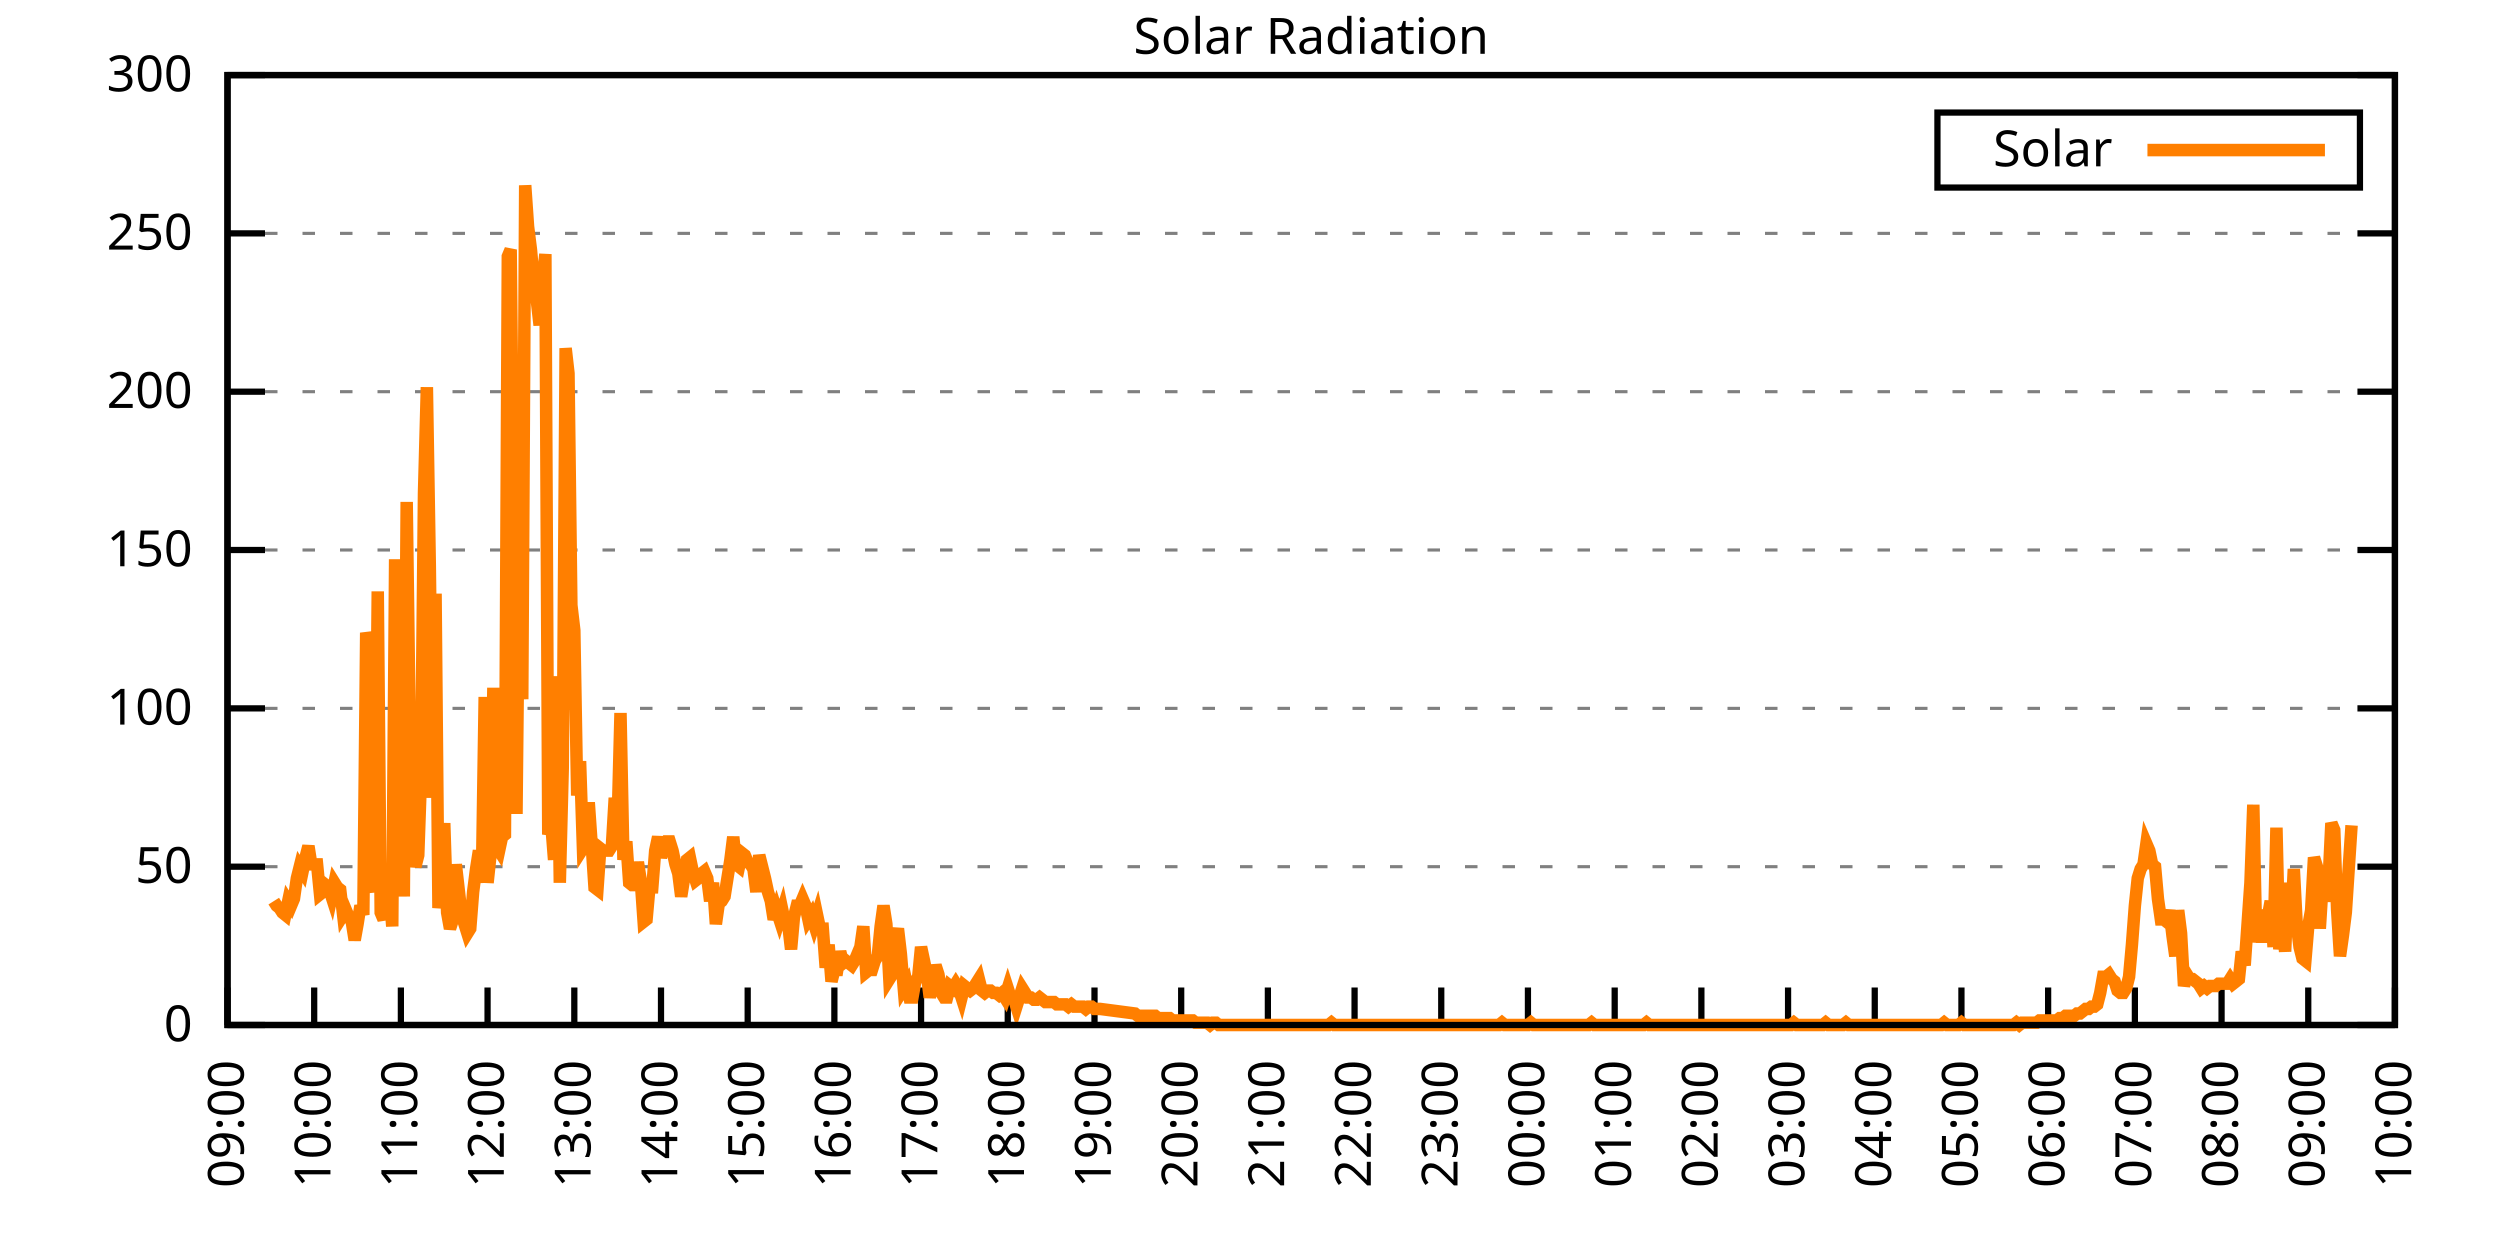
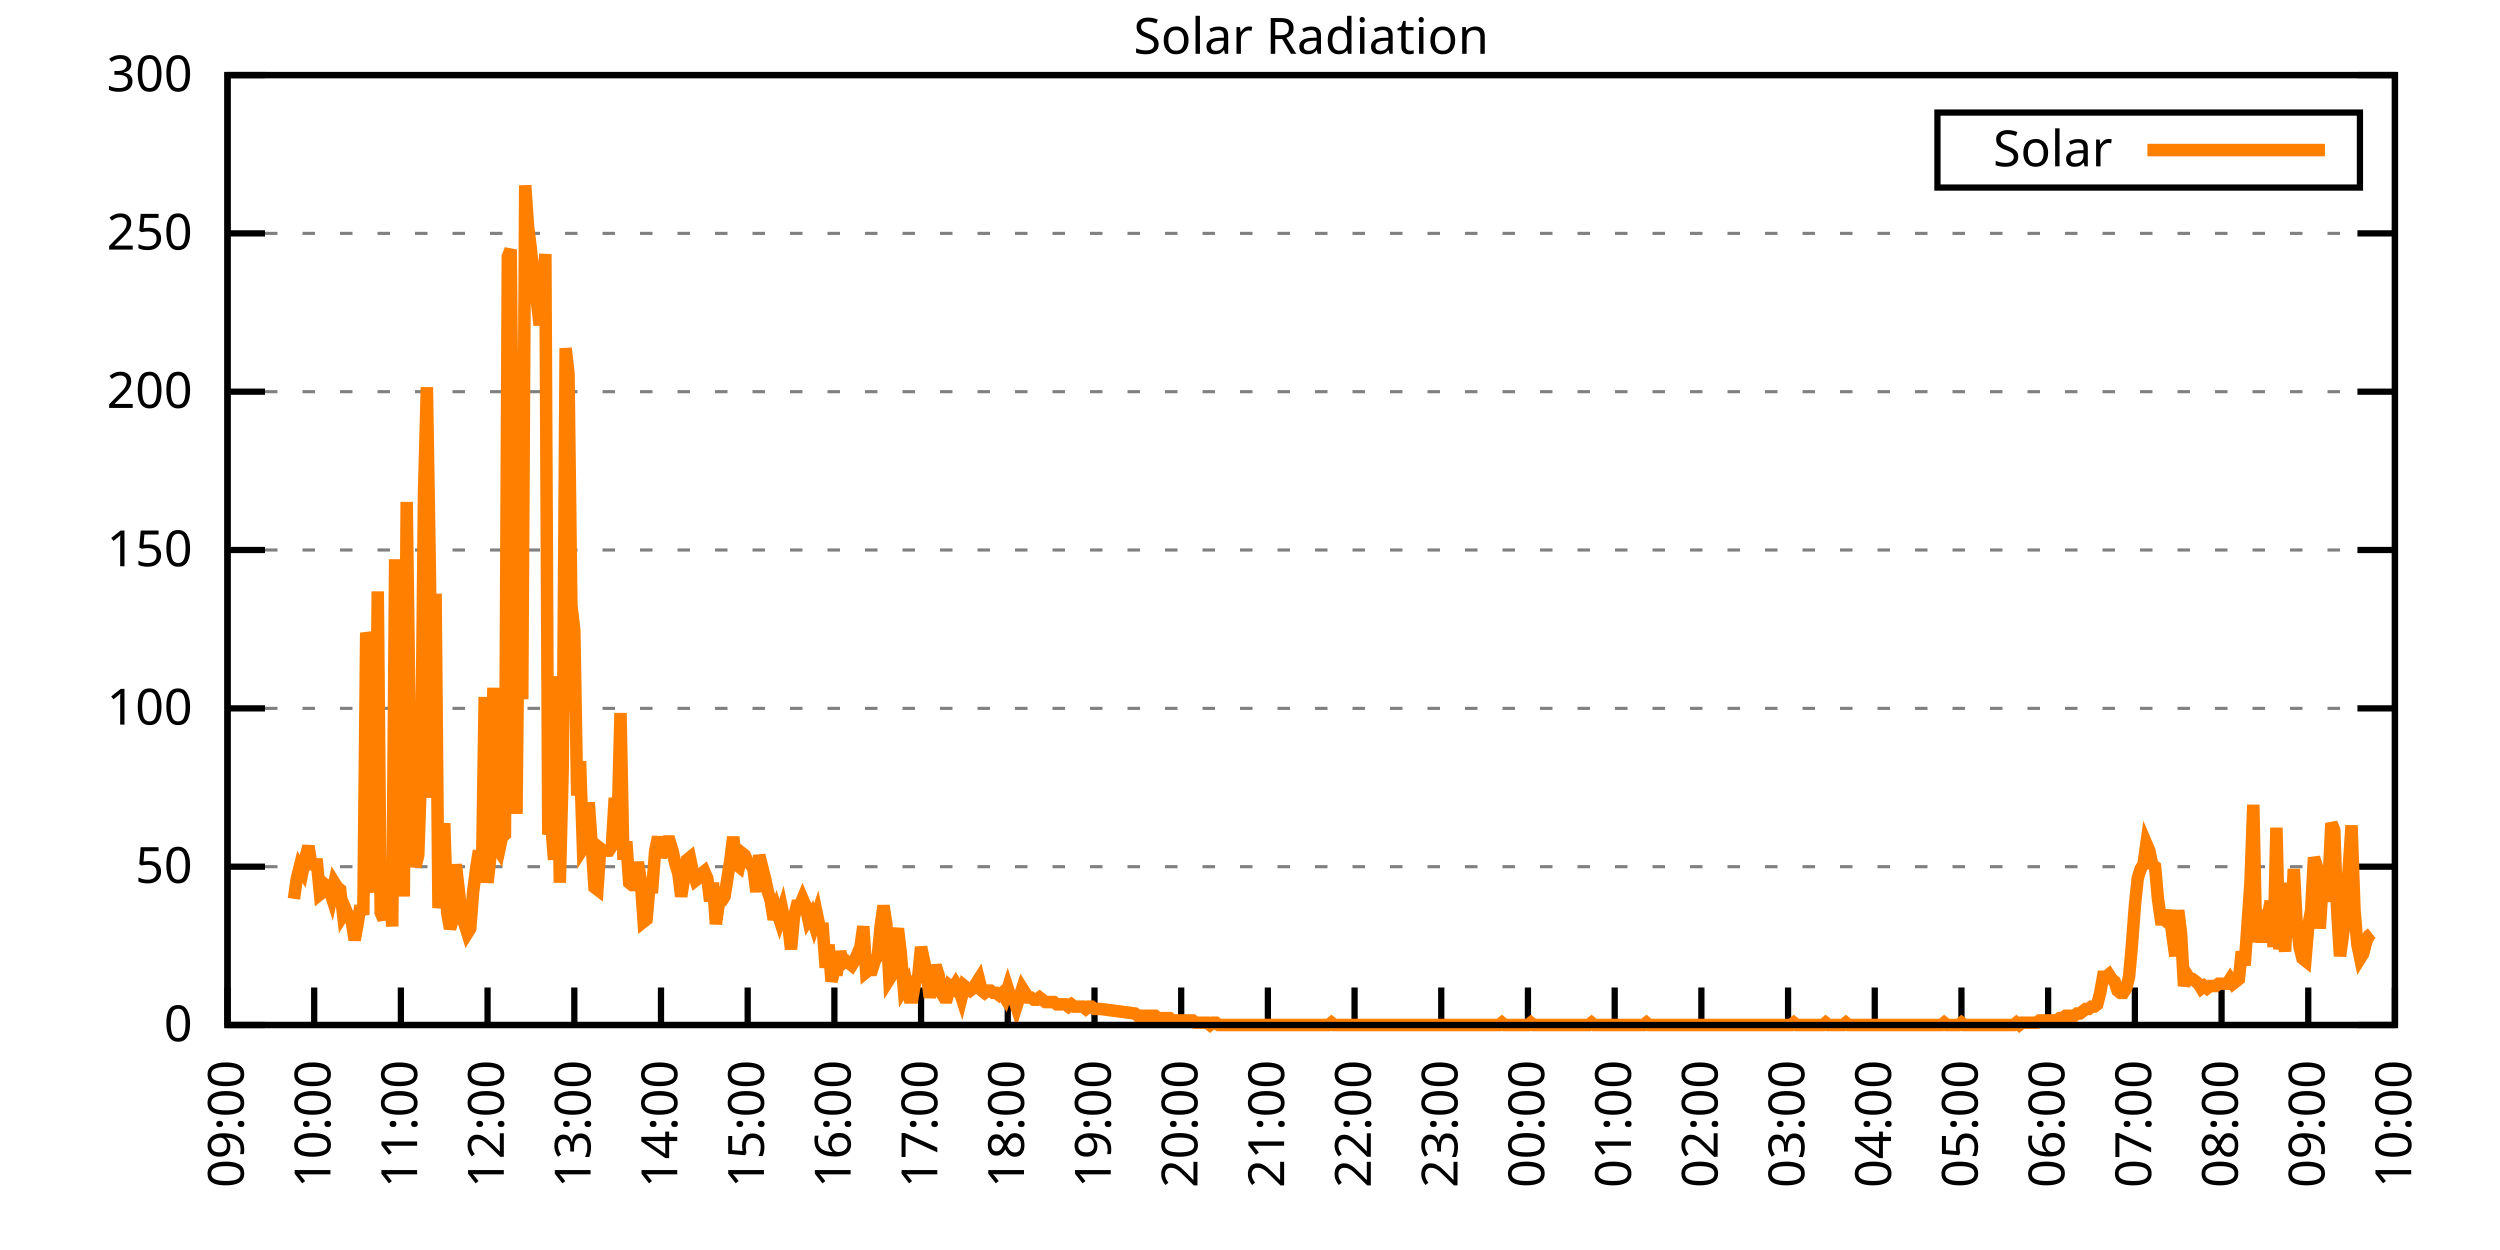
<svg xmlns="http://www.w3.org/2000/svg" xmlns:xlink="http://www.w3.org/1999/xlink" width="400" height="200" viewBox="0 0 400 200">
  <g id="gnuplot_canvas">
    <rect x="0" y="0" width="400" height="200" fill="none" />
    <defs>
      <circle id="gpDot" r="0.5" stroke-width="0.5" stroke="currentColor" />
      <path id="gpPt0" stroke-width="0.333" stroke="currentColor" d="M-1,0 h2 M0,-1 v2" />
      <path id="gpPt1" stroke-width="0.333" stroke="currentColor" d="M-1,-1 L1,1 M1,-1 L-1,1" />
      <path id="gpPt2" stroke-width="0.333" stroke="currentColor" d="M-1,0 L1,0 M0,-1 L0,1 M-1,-1 L1,1 M-1,1 L1,-1" />
      <rect id="gpPt3" stroke-width="0.333" stroke="currentColor" x="-1" y="-1" width="2" height="2" />
      <rect id="gpPt4" stroke-width="0.333" stroke="currentColor" fill="currentColor" x="-1" y="-1" width="2" height="2" />
      <circle id="gpPt5" stroke-width="0.333" stroke="currentColor" cx="0" cy="0" r="1" />
      <use xlink:href="#gpPt5" id="gpPt6" fill="currentColor" stroke="none" />
      <path id="gpPt7" stroke-width="0.333" stroke="currentColor" d="M0,-1.33 L-1.33,0.67 L1.33,0.67 z" />
      <use xlink:href="#gpPt7" id="gpPt8" fill="currentColor" stroke="none" />
      <use xlink:href="#gpPt7" id="gpPt9" stroke="currentColor" transform="rotate(180)" />
      <use xlink:href="#gpPt9" id="gpPt10" fill="currentColor" stroke="none" />
      <use xlink:href="#gpPt3" id="gpPt11" stroke="currentColor" transform="rotate(45)" />
      <use xlink:href="#gpPt11" id="gpPt12" fill="currentColor" stroke="none" />
      <path id="gpPt13" stroke-width="0.333" stroke="currentColor" d="M0,1.330 L1.265,0.411 L0.782,-1.067 L-0.782,-1.076 L-1.265,0.411 z" />
      <use xlink:href="#gpPt13" id="gpPt14" fill="currentColor" stroke="none" />
      <filter id="textbox" filterUnits="objectBoundingBox" x="0" y="0" height="1" width="1">
        <feFlood flood-color="white" flood-opacity="1" result="bgnd" />
        <feComposite in="SourceGraphic" in2="bgnd" operator="atop" />
      </filter>
      <filter id="greybox" filterUnits="objectBoundingBox" x="0" y="0" height="1" width="1">
        <feFlood flood-color="lightgrey" flood-opacity="1" result="grey" />
        <feComposite in="SourceGraphic" in2="grey" operator="atop" />
      </filter>
    </defs>
    <g fill="none" color="white" stroke="currentColor" stroke-width="1.00" stroke-linecap="butt" stroke-linejoin="miter">
</g>
    <g fill="none" color="black" stroke="currentColor" stroke-width="1.00" stroke-linecap="butt" stroke-linejoin="miter">
      <g stroke="none" shape-rendering="crispEdges">
        <polygon fill="rgb(255, 255, 255)" points="36.40,164.00 383.18,164.00 383.18,12.02 36.40,12.02 " />
      </g>
    </g>
    <g fill="none" color="black" stroke="currentColor" stroke-width="1.00" stroke-linecap="butt" stroke-linejoin="miter">
</g>
    <g fill="none" color="black" stroke="black" stroke-width="0.50" stroke-linecap="butt" stroke-linejoin="miter">
</g>
    <g fill="none" color="gray" stroke="currentColor" stroke-width="0.50" stroke-linecap="butt" stroke-linejoin="miter">
      <path stroke="gray" stroke-dasharray="2,4" class="gridline" d="M36.40,164.00 L383.19,164.00  " />
    </g>
    <g fill="none" color="gray" stroke="gray" stroke-width="1.00" stroke-linecap="butt" stroke-linejoin="miter">
</g>
    <g fill="none" color="black" stroke="currentColor" stroke-width="1.00" stroke-linecap="butt" stroke-linejoin="miter">
      <path stroke="black" d="M36.40,164.00 L42.40,164.00 M383.19,164.00 L377.19,164.00  " />
      <g transform="translate(30.80,166.60)" stroke="none" fill="black" font-family="Sans" font-size="8.00" text-anchor="end">
        <text>
          <tspan font-family="Sans"> 0</tspan>
        </text>
      </g>
    </g>
    <g fill="none" color="black" stroke="currentColor" stroke-width="1.00" stroke-linecap="butt" stroke-linejoin="miter">
</g>
    <g fill="none" color="black" stroke="black" stroke-width="0.50" stroke-linecap="butt" stroke-linejoin="miter">
</g>
    <g fill="none" color="gray" stroke="currentColor" stroke-width="0.50" stroke-linecap="butt" stroke-linejoin="miter">
      <path stroke="gray" stroke-dasharray="2,4" class="gridline" d="M36.40,138.67 L383.19,138.67  " />
    </g>
    <g fill="none" color="gray" stroke="gray" stroke-width="1.00" stroke-linecap="butt" stroke-linejoin="miter">
</g>
    <g fill="none" color="black" stroke="currentColor" stroke-width="1.00" stroke-linecap="butt" stroke-linejoin="miter">
      <path stroke="black" d="M36.40,138.67 L42.40,138.67 M383.19,138.67 L377.19,138.67  " />
      <g transform="translate(30.80,141.27)" stroke="none" fill="black" font-family="Sans" font-size="8.00" text-anchor="end">
        <text>
          <tspan font-family="Sans"> 50</tspan>
        </text>
      </g>
    </g>
    <g fill="none" color="black" stroke="currentColor" stroke-width="1.00" stroke-linecap="butt" stroke-linejoin="miter">
</g>
    <g fill="none" color="black" stroke="black" stroke-width="0.50" stroke-linecap="butt" stroke-linejoin="miter">
</g>
    <g fill="none" color="gray" stroke="currentColor" stroke-width="0.50" stroke-linecap="butt" stroke-linejoin="miter">
      <path stroke="gray" stroke-dasharray="2,4" class="gridline" d="M36.40,113.34 L383.19,113.34  " />
    </g>
    <g fill="none" color="gray" stroke="gray" stroke-width="1.00" stroke-linecap="butt" stroke-linejoin="miter">
</g>
    <g fill="none" color="black" stroke="currentColor" stroke-width="1.00" stroke-linecap="butt" stroke-linejoin="miter">
      <path stroke="black" d="M36.40,113.34 L42.40,113.34 M383.19,113.34 L377.19,113.34  " />
      <g transform="translate(30.80,115.94)" stroke="none" fill="black" font-family="Sans" font-size="8.00" text-anchor="end">
        <text>
          <tspan font-family="Sans"> 100</tspan>
        </text>
      </g>
    </g>
    <g fill="none" color="black" stroke="currentColor" stroke-width="1.00" stroke-linecap="butt" stroke-linejoin="miter">
</g>
    <g fill="none" color="black" stroke="black" stroke-width="0.50" stroke-linecap="butt" stroke-linejoin="miter">
</g>
    <g fill="none" color="gray" stroke="currentColor" stroke-width="0.50" stroke-linecap="butt" stroke-linejoin="miter">
      <path stroke="gray" stroke-dasharray="2,4" class="gridline" d="M36.40,88.00 L383.19,88.00  " />
    </g>
    <g fill="none" color="gray" stroke="gray" stroke-width="1.00" stroke-linecap="butt" stroke-linejoin="miter">
</g>
    <g fill="none" color="black" stroke="currentColor" stroke-width="1.00" stroke-linecap="butt" stroke-linejoin="miter">
      <path stroke="black" d="M36.40,88.00 L42.40,88.00 M383.19,88.00 L377.19,88.00  " />
      <g transform="translate(30.80,90.60)" stroke="none" fill="black" font-family="Sans" font-size="8.00" text-anchor="end">
        <text>
          <tspan font-family="Sans"> 150</tspan>
        </text>
      </g>
    </g>
    <g fill="none" color="black" stroke="currentColor" stroke-width="1.00" stroke-linecap="butt" stroke-linejoin="miter">
</g>
    <g fill="none" color="black" stroke="black" stroke-width="0.50" stroke-linecap="butt" stroke-linejoin="miter">
</g>
    <g fill="none" color="gray" stroke="currentColor" stroke-width="0.50" stroke-linecap="butt" stroke-linejoin="miter">
      <path stroke="gray" stroke-dasharray="2,4" class="gridline" d="M36.40,62.67 L383.19,62.67  " />
    </g>
    <g fill="none" color="gray" stroke="gray" stroke-width="1.00" stroke-linecap="butt" stroke-linejoin="miter">
</g>
    <g fill="none" color="black" stroke="currentColor" stroke-width="1.00" stroke-linecap="butt" stroke-linejoin="miter">
      <path stroke="black" d="M36.40,62.67 L42.40,62.67 M383.19,62.67 L377.19,62.67  " />
      <g transform="translate(30.80,65.27)" stroke="none" fill="black" font-family="Sans" font-size="8.00" text-anchor="end">
        <text>
          <tspan font-family="Sans"> 200</tspan>
        </text>
      </g>
    </g>
    <g fill="none" color="black" stroke="currentColor" stroke-width="1.00" stroke-linecap="butt" stroke-linejoin="miter">
</g>
    <g fill="none" color="black" stroke="black" stroke-width="0.50" stroke-linecap="butt" stroke-linejoin="miter">
</g>
    <g fill="none" color="gray" stroke="currentColor" stroke-width="0.50" stroke-linecap="butt" stroke-linejoin="miter">
      <path stroke="gray" stroke-dasharray="2,4" class="gridline" d="M36.40,37.34 L383.19,37.34  " />
    </g>
    <g fill="none" color="gray" stroke="gray" stroke-width="1.00" stroke-linecap="butt" stroke-linejoin="miter">
</g>
    <g fill="none" color="black" stroke="currentColor" stroke-width="1.00" stroke-linecap="butt" stroke-linejoin="miter">
      <path stroke="black" d="M36.40,37.34 L42.40,37.34 M383.19,37.34 L377.19,37.34  " />
      <g transform="translate(30.80,39.94)" stroke="none" fill="black" font-family="Sans" font-size="8.00" text-anchor="end">
        <text>
          <tspan font-family="Sans"> 250</tspan>
        </text>
      </g>
    </g>
    <g fill="none" color="black" stroke="currentColor" stroke-width="1.00" stroke-linecap="butt" stroke-linejoin="miter">
</g>
    <g fill="none" color="black" stroke="black" stroke-width="0.50" stroke-linecap="butt" stroke-linejoin="miter">
</g>
    <g fill="none" color="gray" stroke="currentColor" stroke-width="0.50" stroke-linecap="butt" stroke-linejoin="miter">
      <path stroke="gray" stroke-dasharray="2,4" class="gridline" d="M36.40,12.01 L383.19,12.01  " />
    </g>
    <g fill="none" color="gray" stroke="gray" stroke-width="1.00" stroke-linecap="butt" stroke-linejoin="miter">
</g>
    <g fill="none" color="black" stroke="currentColor" stroke-width="1.00" stroke-linecap="butt" stroke-linejoin="miter">
      <path stroke="black" d="M36.40,12.01 L42.40,12.01 M383.19,12.01 L377.19,12.01  " />
      <g transform="translate(30.80,14.61)" stroke="none" fill="black" font-family="Sans" font-size="8.00" text-anchor="end">
        <text>
          <tspan font-family="Sans"> 300</tspan>
        </text>
      </g>
    </g>
    <g fill="none" color="black" stroke="currentColor" stroke-width="1.00" stroke-linecap="butt" stroke-linejoin="miter">
      <path stroke="black" d="M36.40,164.00 L36.40,158.00  " />
      <g transform="translate(39.00,169.60) rotate(270.00)" stroke="none" fill="black" font-family="Sans" font-size="8.00" text-anchor="end">
        <text>
          <tspan font-family="Sans">09:00</tspan>
        </text>
      </g>
    </g>
    <g fill="none" color="black" stroke="currentColor" stroke-width="1.00" stroke-linecap="butt" stroke-linejoin="miter">
      <path stroke="black" d="M50.27,164.00 L50.27,158.00  " />
      <g transform="translate(52.87,169.60) rotate(270.00)" stroke="none" fill="black" font-family="Sans" font-size="8.00" text-anchor="end">
        <text>
          <tspan font-family="Sans">10:00</tspan>
        </text>
      </g>
    </g>
    <g fill="none" color="black" stroke="currentColor" stroke-width="1.00" stroke-linecap="butt" stroke-linejoin="miter">
      <path stroke="black" d="M64.14,164.00 L64.14,158.00  " />
      <g transform="translate(66.74,169.60) rotate(270.00)" stroke="none" fill="black" font-family="Sans" font-size="8.00" text-anchor="end">
        <text>
          <tspan font-family="Sans">11:00</tspan>
        </text>
      </g>
    </g>
    <g fill="none" color="black" stroke="currentColor" stroke-width="1.00" stroke-linecap="butt" stroke-linejoin="miter">
      <path stroke="black" d="M78.01,164.00 L78.01,158.00  " />
      <g transform="translate(80.61,169.60) rotate(270.00)" stroke="none" fill="black" font-family="Sans" font-size="8.00" text-anchor="end">
        <text>
          <tspan font-family="Sans">12:00</tspan>
        </text>
      </g>
    </g>
    <g fill="none" color="black" stroke="currentColor" stroke-width="1.00" stroke-linecap="butt" stroke-linejoin="miter">
      <path stroke="black" d="M91.89,164.00 L91.89,158.00  " />
      <g transform="translate(94.49,169.60) rotate(270.00)" stroke="none" fill="black" font-family="Sans" font-size="8.00" text-anchor="end">
        <text>
          <tspan font-family="Sans">13:00</tspan>
        </text>
      </g>
    </g>
    <g fill="none" color="black" stroke="currentColor" stroke-width="1.00" stroke-linecap="butt" stroke-linejoin="miter">
      <path stroke="black" d="M105.76,164.00 L105.76,158.00  " />
      <g transform="translate(108.36,169.60) rotate(270.00)" stroke="none" fill="black" font-family="Sans" font-size="8.00" text-anchor="end">
        <text>
          <tspan font-family="Sans">14:00</tspan>
        </text>
      </g>
    </g>
    <g fill="none" color="black" stroke="currentColor" stroke-width="1.00" stroke-linecap="butt" stroke-linejoin="miter">
      <path stroke="black" d="M119.63,164.00 L119.63,158.00  " />
      <g transform="translate(122.23,169.60) rotate(270.00)" stroke="none" fill="black" font-family="Sans" font-size="8.00" text-anchor="end">
        <text>
          <tspan font-family="Sans">15:00</tspan>
        </text>
      </g>
    </g>
    <g fill="none" color="black" stroke="currentColor" stroke-width="1.00" stroke-linecap="butt" stroke-linejoin="miter">
      <path stroke="black" d="M133.50,164.00 L133.50,158.00  " />
      <g transform="translate(136.10,169.60) rotate(270.00)" stroke="none" fill="black" font-family="Sans" font-size="8.00" text-anchor="end">
        <text>
          <tspan font-family="Sans">16:00</tspan>
        </text>
      </g>
    </g>
    <g fill="none" color="black" stroke="currentColor" stroke-width="1.00" stroke-linecap="butt" stroke-linejoin="miter">
      <path stroke="black" d="M147.37,164.00 L147.37,158.00  " />
      <g transform="translate(149.97,169.60) rotate(270.00)" stroke="none" fill="black" font-family="Sans" font-size="8.00" text-anchor="end">
        <text>
          <tspan font-family="Sans">17:00</tspan>
        </text>
      </g>
    </g>
    <g fill="none" color="black" stroke="currentColor" stroke-width="1.00" stroke-linecap="butt" stroke-linejoin="miter">
      <path stroke="black" d="M161.24,164.00 L161.24,158.00  " />
      <g transform="translate(163.84,169.60) rotate(270.00)" stroke="none" fill="black" font-family="Sans" font-size="8.00" text-anchor="end">
        <text>
          <tspan font-family="Sans">18:00</tspan>
        </text>
      </g>
    </g>
    <g fill="none" color="black" stroke="currentColor" stroke-width="1.00" stroke-linecap="butt" stroke-linejoin="miter">
      <path stroke="black" d="M175.12,164.00 L175.12,158.00  " />
      <g transform="translate(177.72,169.60) rotate(270.00)" stroke="none" fill="black" font-family="Sans" font-size="8.00" text-anchor="end">
        <text>
          <tspan font-family="Sans">19:00</tspan>
        </text>
      </g>
    </g>
    <g fill="none" color="black" stroke="currentColor" stroke-width="1.00" stroke-linecap="butt" stroke-linejoin="miter">
      <path stroke="black" d="M188.99,164.00 L188.99,158.00  " />
      <g transform="translate(191.59,169.60) rotate(270.00)" stroke="none" fill="black" font-family="Sans" font-size="8.00" text-anchor="end">
        <text>
          <tspan font-family="Sans">20:00</tspan>
        </text>
      </g>
    </g>
    <g fill="none" color="black" stroke="currentColor" stroke-width="1.00" stroke-linecap="butt" stroke-linejoin="miter">
      <path stroke="black" d="M202.86,164.00 L202.86,158.00  " />
      <g transform="translate(205.46,169.60) rotate(270.00)" stroke="none" fill="black" font-family="Sans" font-size="8.00" text-anchor="end">
        <text>
          <tspan font-family="Sans">21:00</tspan>
        </text>
      </g>
    </g>
    <g fill="none" color="black" stroke="currentColor" stroke-width="1.00" stroke-linecap="butt" stroke-linejoin="miter">
      <path stroke="black" d="M216.73,164.00 L216.73,158.00  " />
      <g transform="translate(219.33,169.60) rotate(270.00)" stroke="none" fill="black" font-family="Sans" font-size="8.00" text-anchor="end">
        <text>
          <tspan font-family="Sans">22:00</tspan>
        </text>
      </g>
    </g>
    <g fill="none" color="black" stroke="currentColor" stroke-width="1.00" stroke-linecap="butt" stroke-linejoin="miter">
      <path stroke="black" d="M230.60,164.00 L230.60,158.00  " />
      <g transform="translate(233.20,169.60) rotate(270.00)" stroke="none" fill="black" font-family="Sans" font-size="8.00" text-anchor="end">
        <text>
          <tspan font-family="Sans">23:00</tspan>
        </text>
      </g>
    </g>
    <g fill="none" color="black" stroke="currentColor" stroke-width="1.00" stroke-linecap="butt" stroke-linejoin="miter">
      <path stroke="black" d="M244.47,164.00 L244.47,158.00  " />
      <g transform="translate(247.07,169.60) rotate(270.00)" stroke="none" fill="black" font-family="Sans" font-size="8.00" text-anchor="end">
        <text>
          <tspan font-family="Sans">00:00</tspan>
        </text>
      </g>
    </g>
    <g fill="none" color="black" stroke="currentColor" stroke-width="1.00" stroke-linecap="butt" stroke-linejoin="miter">
      <path stroke="black" d="M258.35,164.00 L258.35,158.00  " />
      <g transform="translate(260.95,169.60) rotate(270.00)" stroke="none" fill="black" font-family="Sans" font-size="8.00" text-anchor="end">
        <text>
          <tspan font-family="Sans">01:00</tspan>
        </text>
      </g>
    </g>
    <g fill="none" color="black" stroke="currentColor" stroke-width="1.00" stroke-linecap="butt" stroke-linejoin="miter">
      <path stroke="black" d="M272.22,164.00 L272.22,158.00  " />
      <g transform="translate(274.82,169.60) rotate(270.00)" stroke="none" fill="black" font-family="Sans" font-size="8.00" text-anchor="end">
        <text>
          <tspan font-family="Sans">02:00</tspan>
        </text>
      </g>
    </g>
    <g fill="none" color="black" stroke="currentColor" stroke-width="1.00" stroke-linecap="butt" stroke-linejoin="miter">
      <path stroke="black" d="M286.09,164.00 L286.09,158.00  " />
      <g transform="translate(288.69,169.60) rotate(270.00)" stroke="none" fill="black" font-family="Sans" font-size="8.00" text-anchor="end">
        <text>
          <tspan font-family="Sans">03:00</tspan>
        </text>
      </g>
    </g>
    <g fill="none" color="black" stroke="currentColor" stroke-width="1.00" stroke-linecap="butt" stroke-linejoin="miter">
      <path stroke="black" d="M299.96,164.00 L299.96,158.00  " />
      <g transform="translate(302.56,169.60) rotate(270.00)" stroke="none" fill="black" font-family="Sans" font-size="8.00" text-anchor="end">
        <text>
          <tspan font-family="Sans">04:00</tspan>
        </text>
      </g>
    </g>
    <g fill="none" color="black" stroke="currentColor" stroke-width="1.00" stroke-linecap="butt" stroke-linejoin="miter">
      <path stroke="black" d="M313.83,164.00 L313.83,158.00  " />
      <g transform="translate(316.43,169.60) rotate(270.00)" stroke="none" fill="black" font-family="Sans" font-size="8.00" text-anchor="end">
        <text>
          <tspan font-family="Sans">05:00</tspan>
        </text>
      </g>
    </g>
    <g fill="none" color="black" stroke="currentColor" stroke-width="1.00" stroke-linecap="butt" stroke-linejoin="miter">
      <path stroke="black" d="M327.70,164.00 L327.70,158.00  " />
      <g transform="translate(330.30,169.60) rotate(270.00)" stroke="none" fill="black" font-family="Sans" font-size="8.00" text-anchor="end">
        <text>
          <tspan font-family="Sans">06:00</tspan>
        </text>
      </g>
    </g>
    <g fill="none" color="black" stroke="currentColor" stroke-width="1.00" stroke-linecap="butt" stroke-linejoin="miter">
      <path stroke="black" d="M341.58,164.00 L341.58,158.00  " />
      <g transform="translate(344.18,169.60) rotate(270.00)" stroke="none" fill="black" font-family="Sans" font-size="8.00" text-anchor="end">
        <text>
          <tspan font-family="Sans">07:00</tspan>
        </text>
      </g>
    </g>
    <g fill="none" color="black" stroke="currentColor" stroke-width="1.00" stroke-linecap="butt" stroke-linejoin="miter">
      <path stroke="black" d="M355.45,164.00 L355.45,158.00  " />
      <g transform="translate(358.05,169.60) rotate(270.00)" stroke="none" fill="black" font-family="Sans" font-size="8.00" text-anchor="end">
        <text>
          <tspan font-family="Sans">08:00</tspan>
        </text>
      </g>
    </g>
    <g fill="none" color="black" stroke="currentColor" stroke-width="1.00" stroke-linecap="butt" stroke-linejoin="miter">
      <path stroke="black" d="M369.32,164.00 L369.32,158.00  " />
      <g transform="translate(371.92,169.60) rotate(270.00)" stroke="none" fill="black" font-family="Sans" font-size="8.00" text-anchor="end">
        <text>
          <tspan font-family="Sans">09:00</tspan>
        </text>
      </g>
    </g>
    <g fill="none" color="black" stroke="currentColor" stroke-width="1.00" stroke-linecap="butt" stroke-linejoin="miter">
      <path stroke="black" d="M383.19,164.00 L383.19,158.00  " />
      <g transform="translate(385.79,169.60) rotate(270.00)" stroke="none" fill="black" font-family="Sans" font-size="8.00" text-anchor="end">
        <text>
          <tspan font-family="Sans">10:00</tspan>
        </text>
      </g>
    </g>
    <g fill="none" color="black" stroke="currentColor" stroke-width="1.00" stroke-linecap="butt" stroke-linejoin="miter">
</g>
    <g fill="none" color="black" stroke="currentColor" stroke-width="1.00" stroke-linecap="butt" stroke-linejoin="miter">
      <path stroke="black" d="M36.40,12.01 L36.40,164.00 L383.19,164.00 L383.19,12.01 L36.40,12.01 Z  " />
    </g>
    <g fill="none" color="black" stroke="currentColor" stroke-width="1.00" stroke-linecap="butt" stroke-linejoin="miter">
</g>
    <g fill="none" color="black" stroke="currentColor" stroke-width="1.00" stroke-linecap="butt" stroke-linejoin="miter">
      <path stroke="black" d="M309.99,30.01 L309.99,18.01 L377.59,18.01 L377.59,30.01 L309.99,30.01 Z  " />
    </g>
    <g id="Solar_Radiation_plot_1">
      <g fill="none" color="white" stroke="black" stroke-width="2.00" stroke-linecap="butt" stroke-linejoin="miter">
</g>
      <g fill="none" color="black" stroke="currentColor" stroke-width="2.00" stroke-linecap="butt" stroke-linejoin="miter">
        <g transform="translate(337.99,26.61)" stroke="none" fill="black" font-family="Sans" font-size="8.00" text-anchor="end">
          <text>
            <tspan font-family="Sans">Solar</tspan>
          </text>
        </g>
      </g>
      <g fill="none" color="black" stroke="currentColor" stroke-width="2.00" stroke-linecap="butt" stroke-linejoin="miter">
-         <path stroke="rgb(255, 127,   0)" d="M343.59,24.01 L371.99,24.01 M43.80,144.18 L44.26,144.91 L44.72,145.28 L45.19,146.01 L45.65,146.38 L46.11,144.18   L46.57,144.91 L47.03,143.81 L47.50,140.51 L47.96,138.67 L48.42,139.41 L48.88,137.20 L49.35,135.37 L49.81,138.30   L50.27,138.30 L50.73,138.30 L51.20,143.08 L51.66,142.71 L52.12,141.61 L52.58,141.98 L53.05,143.44 L53.51,141.24   L53.97,141.98 L54.43,142.34 L54.90,146.38 L55.36,145.65 L55.82,146.75 L56.28,147.48 L56.75,150.42 L57.21,147.85   L57.67,144.91 L58.13,146.38 L58.59,101.23 L59.06,103.07 L59.52,140.51 L59.98,142.71 L60.44,94.62 L60.91,146.01   L61.37,147.11 L61.83,141.61 L62.29,141.98 L62.76,148.22 L63.22,89.48 L63.68,128.39 L64.14,118.85 L64.61,143.44   L65.07,80.31 L65.53,114.81 L65.99,134.63 L66.46,138.67 L66.92,136.84 L67.38,123.62 L67.84,78.84 L68.30,61.95   L68.77,90.59 L69.23,127.66 L69.69,94.99 L70.15,145.28 L70.62,141.98 L71.08,131.70 L71.54,146.01 L72.00,148.58   L72.47,147.11 L72.93,138.30 L73.39,142.34 L73.85,146.38 L74.32,147.85 L74.78,149.32 L75.24,148.58 L75.70,142.71   L76.17,139.04 L76.63,136.10 L77.09,141.24 L77.55,111.51 L78.01,141.24 L78.48,136.84 L78.94,110.04 L79.40,135.37   L79.86,136.10 L80.33,133.90 L80.79,133.53 L81.25,41.03 L81.71,39.93 L82.18,88.02 L82.64,130.23 L83.10,84.71   L83.56,111.88 L84.03,29.65 L84.49,36.26 L84.95,39.93 L85.41,45.07 L85.88,48.00 L86.34,52.04 L86.80,45.07   L87.26,40.66 L87.72,133.53 L88.19,131.70 L88.65,137.57 L89.11,108.20 L89.57,141.24 L90.04,122.89 L90.50,55.71   L90.96,59.75 L91.42,96.83 L91.89,100.86 L92.35,127.29 L92.81,121.79 L93.27,135.74 L93.74,135.00 L94.20,128.39   L94.66,135.00 L95.12,141.98 L95.59,142.34 L96.05,135.74 L96.51,136.10 L96.97,136.10 L97.44,136.10 L97.90,135.37   L98.36,127.66 L98.82,131.70 L99.28,114.08 L99.75,137.57 L100.21,134.63 L100.67,141.24 L101.13,141.61 L101.60,141.61   L102.06,137.94 L102.52,140.87 L102.98,147.48 L103.45,147.11 L103.91,141.98 L104.37,141.98 L104.83,136.10 L105.30,133.90   L105.76,137.20 L106.22,135.37 L106.68,134.63 L107.15,134.63 L107.61,136.10 L108.07,138.30 L108.53,139.77 L108.99,143.44   L109.46,140.51 L109.92,137.57 L110.38,137.20 L110.84,139.41 L111.31,140.87 L111.77,140.51 L112.23,139.77 L112.69,139.41   L113.16,140.51 L113.62,144.18 L114.08,141.24 L114.54,147.85 L115.01,144.55 L115.47,144.18 L115.93,143.44 L116.39,140.51   L116.86,137.57 L117.32,133.90 L117.78,138.30 L118.24,138.67 L118.70,136.47 L119.17,136.84 L119.63,137.94 L120.09,138.30   L120.55,139.04 L121.02,142.71 L121.48,136.84 L121.94,138.67 L122.40,140.51 L122.87,142.71 L123.33,144.18 L123.79,147.11   L124.25,145.65 L124.72,147.11 L125.18,145.65 L125.64,147.85 L126.10,147.85 L126.57,151.89 L127.03,146.75 L127.49,144.91   L127.95,144.91 L128.41,143.81 L128.88,144.91 L129.34,147.11 L129.80,146.38 L130.26,147.85 L130.73,146.38 L131.19,148.58   L131.65,148.58 L132.11,154.82 L132.58,151.15 L133.04,157.03 L133.50,155.19 L133.96,155.19 L134.43,152.25 L134.89,154.09   L135.35,153.72 L135.81,154.09 L136.28,154.46 L136.74,153.72 L137.20,152.62 L137.66,151.52 L138.13,148.22 L138.59,155.56   L139.05,155.19 L139.51,155.19 L139.97,153.72 L140.44,152.99 L140.90,148.22 L141.36,144.91 L141.82,147.85 L142.29,156.66   L142.75,155.92 L143.21,150.42 L143.67,148.58 L144.14,152.62 L144.60,158.13 L145.06,157.39 L145.52,159.60 L145.99,159.60   L146.45,157.03 L146.91,156.29 L147.37,151.52 L147.84,153.72 L148.30,155.92 L148.76,159.60 L149.22,157.03 L149.68,154.46   L150.15,155.92 L150.61,158.86 L151.07,159.60 L151.53,159.60 L152.00,157.76 L152.46,158.13 L152.92,157.39 L153.38,158.13   L153.85,159.60 L154.31,157.76 L154.77,158.13 L155.23,158.49 L155.70,158.13 L156.16,157.39 L156.62,156.66 L157.08,158.49   L157.55,158.86 L158.01,158.49 L158.47,158.49 L158.93,158.86 L159.39,158.86 L159.86,159.23 L160.32,158.86 L160.78,159.60   L161.24,158.13 L161.71,159.60 L162.17,159.60 L162.63,161.06 L163.09,159.60 L163.56,158.13 L164.02,158.86 L164.48,159.60   L164.94,159.60 L165.41,159.96 L165.87,159.96 L166.33,159.60 L166.79,159.96 L167.26,160.33 L167.72,160.33 L168.18,160.33   L168.64,160.33 L169.10,160.70 L169.57,160.70 L170.03,160.70 L170.49,160.70 L170.95,161.06 L171.42,160.70 L171.88,161.06   L172.34,161.06 L172.80,161.06 L173.27,161.06 L173.73,161.43 L174.19,161.06 L174.65,161.06 L175.12,161.43 L175.58,161.43   L176.04,161.43 L181.59,162.16 L182.05,162.53 L182.51,162.53 L182.98,162.53 L183.44,162.53 L183.90,162.53 L184.36,162.53   L184.83,162.53 L185.29,162.90 L185.75,162.90 L186.21,162.90 L186.68,162.90 L187.14,162.90 L187.60,163.27 L188.06,163.27   L188.53,163.27 L188.99,163.27 L189.45,163.27 L189.91,163.27 L190.37,163.27 L190.84,163.27 L191.30,163.63 L191.76,163.63   L192.22,163.63 L192.69,163.63 L193.15,163.63 L193.61,164.00 L194.07,163.63 L194.54,163.63 L195.00,164.00 L195.46,164.00   L195.92,164.00 L196.39,164.00 L196.85,164.00 L197.31,164.00 L197.77,164.00 L198.24,164.00 L198.70,164.00 L199.16,164.00   L199.62,164.00 L200.08,164.00 L200.55,164.00 L201.01,164.00 L201.47,164.00 L201.93,164.00 L202.40,164.00 L202.86,164.00   L203.09,164.00 L203.78,164.00 L204.25,164.00 L205.17,164.00 L205.63,164.00 L206.10,164.00 L206.56,164.00 L207.02,164.00   L207.48,164.00 L207.95,164.00 L208.41,164.00 L208.87,164.00 L209.33,164.00 L209.80,164.00 L210.26,164.00 L210.72,164.00   L211.18,164.00 L211.64,164.00 L212.11,164.00 L212.57,164.00 L213.03,163.63 L213.49,164.00 L213.96,164.00 L214.42,164.00   L214.88,164.00 L215.34,164.00 L215.81,164.00 L216.27,164.00 L216.73,164.00 L217.19,164.00 L217.66,164.00 L218.12,164.00   L218.58,164.00 L219.04,164.00 L219.51,164.00 L219.97,164.00 L220.43,164.00 L220.89,164.00 L221.35,164.00 L221.82,164.00   L222.28,164.00 L222.74,164.00 L223.20,164.00 L223.67,164.00 L224.13,164.00 L224.59,164.00 L225.05,164.00 L225.52,164.00   L225.98,164.00 L226.44,164.00 L226.90,164.00 L227.37,164.00 L227.83,164.00 L228.29,164.00 L228.75,164.00 L229.22,164.00   L229.68,164.00 L230.14,164.00 L230.60,164.00 L231.06,164.00 L231.53,164.00 L231.99,164.00 L232.45,164.00 L232.91,164.00   L233.38,164.00 L233.84,164.00 L234.30,164.00 L234.76,164.00 L235.23,164.00 L235.69,164.00 L236.15,164.00 L236.61,164.00   L237.08,164.00 L237.54,164.00 L238.00,164.00 L238.46,164.00 L238.93,164.00 L239.39,164.00 L239.85,164.00 L240.31,163.63   L240.77,164.00 L241.24,164.00 L241.70,164.00 L242.16,164.00 L242.62,164.00 L243.09,164.00 L243.55,164.00 L244.01,164.00   L244.47,164.00 L244.94,163.63 L245.40,164.00 L245.86,164.00 L246.32,164.00 L246.79,164.00 L247.25,164.00 L247.71,164.00   L248.17,164.00 L248.64,164.00 L249.10,164.00 L249.56,164.00 L250.02,164.00 L250.49,164.00 L250.95,164.00 L251.41,164.00   L251.87,164.00 L252.33,164.00 L252.80,164.00 L253.26,164.00 L253.72,164.00 L254.18,164.00 L254.65,163.63 L255.11,164.00   L255.57,164.00 L256.03,164.00 L256.50,164.00 L256.96,164.00 L257.42,164.00 L257.88,164.00 L258.35,164.00 L258.81,164.00   L259.27,164.00 L259.73,164.00 L260.20,164.00 L260.66,164.00 L261.12,164.00 L261.58,164.00 L262.04,164.00 L262.51,164.00   L262.97,164.00 L263.43,163.63 L263.89,164.00 L264.36,164.00 L264.82,164.00 L265.28,164.00 L265.74,164.00 L266.21,164.00   L266.67,164.00 L267.13,164.00 L267.59,164.00 L268.06,164.00 L268.52,164.00 L268.98,164.00 L269.44,164.00 L269.91,164.00   L270.37,164.00 L270.83,164.00 L271.29,164.00 L271.75,164.00 L272.22,164.00 L272.68,164.00 L273.14,164.00 L273.60,164.00   L274.07,164.00 L274.53,164.00 L274.99,164.00 L275.45,164.00 L275.92,164.00 L276.38,164.00 L276.84,164.00 L277.30,164.00   L277.77,164.00 L278.23,164.00 L278.69,164.00 L279.15,164.00 L279.62,164.00 L280.08,164.00 L280.54,164.00 L281.00,164.00   L281.46,164.00 L281.93,164.00 L282.39,164.00 L282.85,164.00 L283.31,164.00 L283.78,164.00 L284.24,164.00 L284.70,164.00   L285.16,164.00 L285.63,164.00 L286.09,164.00 L286.55,164.00 L287.01,163.63 L287.48,164.00 L287.94,164.00 L288.40,164.00   L288.86,164.00 L289.33,164.00 L289.79,164.00 L290.25,164.00 L290.71,164.00 L291.18,164.00 L291.64,164.00 L292.10,163.63   L292.56,164.00 L293.02,164.00 L293.49,164.00 L293.95,164.00 L294.41,164.00 L294.87,164.00 L295.34,163.63 L295.80,164.00   L296.26,164.00 L296.72,164.00 L297.19,164.00 L297.65,164.00 L298.11,164.00 L298.57,164.00 L299.04,164.00 L299.50,164.00   L299.96,164.00 L300.42,164.00 L300.89,164.00 L301.35,164.00 L301.81,164.00 L302.27,164.00 L302.73,164.00 L303.20,164.00   L303.66,164.00 L304.12,164.00 L304.58,164.00 L305.05,164.00 L305.51,164.00 L305.97,164.00 L306.43,164.00 L306.90,164.00   L307.36,164.00 L307.82,164.00 L308.28,164.00 L308.75,164.00 L309.21,164.00 L309.67,164.00 L310.13,164.00 L310.60,164.00   L311.06,163.63 L311.52,164.00 L311.98,164.00 L312.44,164.00 L312.91,164.00 L313.37,164.00 L313.83,163.63 L314.29,164.00   L314.76,164.00 L315.22,164.00 L315.68,164.00 L316.14,164.00 L316.61,164.00 L317.07,164.00 L317.53,164.00 L317.99,164.00   L318.46,164.00 L318.92,164.00 L319.38,164.00 L319.84,164.00 L320.31,164.00 L320.77,164.00 L321.23,164.00 L321.69,164.00   L322.15,164.00 L322.62,163.63 L323.08,164.00 L323.54,163.63 L324.00,163.63 L324.47,163.63 L324.93,163.63 L325.39,163.63   L325.85,163.63 L326.32,163.27 L326.78,163.27 L327.24,163.27 L327.70,163.27 L328.17,163.27 L328.63,163.27 L329.09,163.27   L329.55,162.90 L330.02,162.90 L330.48,162.53 L330.94,162.53 L331.40,162.53 L331.87,162.53 L332.33,162.16 L332.79,162.16   L333.25,161.80 L333.71,161.43 L334.18,161.43 L334.64,161.06 L335.10,161.06 L335.56,160.70 L336.03,158.86 L336.49,156.29   L336.95,156.29 L337.41,155.92 L337.88,156.66 L338.34,157.03 L338.80,158.49 L339.26,158.86 L339.73,158.86 L340.19,158.13   L340.65,156.29 L341.11,151.15 L341.58,144.91 L342.04,140.51 L342.50,139.04 L342.96,138.30 L343.42,135.00 L343.89,136.10   L344.35,138.30 L344.81,138.67 L345.27,143.81 L345.74,147.11 L346.20,147.11 L346.66,147.48 L347.12,145.65 L347.59,149.68   L348.05,152.99 L348.51,145.65 L348.97,149.32 L349.44,157.76 L349.90,155.92 L350.36,156.66 L350.82,156.66 L351.29,157.03   L351.75,157.39 L352.21,158.13 L352.67,157.76 L353.13,158.13 L353.60,157.76 L354.06,157.76 L354.52,157.76 L354.98,157.39   L355.45,157.39 L355.91,157.39 L356.37,157.39 L356.83,156.66 L357.30,157.39 L357.76,157.03 L358.22,156.66 L358.68,152.25   L359.15,154.46 L359.61,147.85 L360.07,141.24 L360.53,128.76 L361.00,150.79 L361.46,145.65 L361.92,150.79 L362.38,145.65   L362.84,146.75 L363.31,144.18 L363.77,151.52 L364.23,132.43 L364.69,151.89 L365.16,147.85 L365.62,152.25 L366.08,141.24   L366.54,148.95 L367.01,139.04 L367.47,147.85 L367.93,151.52 L368.39,153.35 L368.86,153.72 L369.32,148.22 L369.78,145.65   L370.24,137.20 L370.71,138.67 L371.17,148.58 L371.63,141.24 L372.09,144.18 L372.56,141.24 L373.02,131.70 L373.48,132.80   L373.94,145.65 L374.40,152.99 L374.87,149.68 L375.33,146.01 L375.79,139.04 L376.25,132.06  " />
+         <path stroke="rgb(255, 127,   0)" d="M343.59,24.01 L371.99,24.01 M47.03,143.81 L47.50,140.51 L47.96,138.67 L48.42,139.41 L48.88,137.20 L49.35,135.37   L49.81,138.30 L50.27,138.30 L50.73,138.30 L51.20,143.08 L51.66,142.71 L52.12,141.61 L52.58,141.98 L53.05,143.44   L53.51,141.24 L53.97,141.98 L54.43,142.34 L54.90,146.38 L55.36,145.65 L55.82,146.75 L56.28,147.48 L56.75,150.42   L57.21,147.85 L57.67,144.91 L58.13,146.38 L58.59,101.23 L59.06,103.07 L59.52,140.51 L59.98,142.71 L60.44,94.62   L60.91,146.01 L61.37,147.11 L61.83,141.61 L62.29,141.98 L62.76,148.22 L63.22,89.48 L63.68,128.39 L64.14,118.85   L64.61,143.44 L65.07,80.31 L65.53,114.81 L65.99,134.63 L66.46,138.67 L66.92,136.84 L67.38,123.62 L67.84,78.84   L68.30,61.95 L68.77,90.59 L69.23,127.66 L69.69,94.99 L70.15,145.28 L70.62,141.98 L71.08,131.70 L71.54,146.01   L72.00,148.58 L72.47,147.11 L72.93,138.30 L73.39,142.34 L73.85,146.38 L74.32,147.85 L74.78,149.32 L75.24,148.58   L75.70,142.71 L76.17,139.04 L76.63,136.10 L77.09,141.24 L77.55,111.51 L78.01,141.24 L78.48,136.84 L78.94,110.04   L79.40,135.37 L79.86,136.10 L80.33,133.90 L80.79,133.53 L81.25,41.03 L81.71,39.93 L82.18,88.02 L82.64,130.23   L83.10,84.71 L83.56,111.88 L84.03,29.65 L84.49,36.26 L84.95,39.93 L85.41,45.07 L85.88,48.00 L86.34,52.04   L86.80,45.07 L87.26,40.66 L87.72,133.53 L88.19,131.70 L88.65,137.57 L89.11,108.20 L89.57,141.24 L90.04,122.89   L90.50,55.71 L90.96,59.75 L91.42,96.83 L91.89,100.86 L92.35,127.29 L92.81,121.79 L93.27,135.74 L93.74,135.00   L94.20,128.39 L94.66,135.00 L95.12,141.98 L95.59,142.34 L96.05,135.74 L96.51,136.10 L96.97,136.10 L97.44,136.10   L97.90,135.37 L98.36,127.66 L98.82,131.70 L99.28,114.08 L99.75,137.57 L100.21,134.63 L100.67,141.24 L101.13,141.61   L101.60,141.61 L102.06,137.94 L102.52,140.87 L102.98,147.48 L103.45,147.11 L103.91,141.98 L104.37,141.98 L104.83,136.10   L105.30,133.90 L105.76,137.20 L106.22,135.37 L106.68,134.63 L107.15,134.63 L107.61,136.10 L108.07,138.30 L108.53,139.77   L108.99,143.44 L109.46,140.51 L109.92,137.57 L110.38,137.20 L110.84,139.41 L111.31,140.87 L111.77,140.51 L112.23,139.77   L112.69,139.41 L113.16,140.51 L113.62,144.18 L114.08,141.24 L114.54,147.85 L115.01,144.55 L115.47,144.18 L115.93,143.44   L116.39,140.51 L116.86,137.57 L117.32,133.90 L117.78,138.30 L118.24,138.67 L118.70,136.47 L119.17,136.84 L119.63,137.94   L120.09,138.30 L120.55,139.04 L121.02,142.71 L121.48,136.84 L121.94,138.67 L122.40,140.51 L122.87,142.71 L123.33,144.18   L123.79,147.11 L124.25,145.65 L124.72,147.11 L125.18,145.65 L125.64,147.85 L126.10,147.85 L126.57,151.89 L127.03,146.75   L127.49,144.91 L127.95,144.91 L128.41,143.81 L128.88,144.91 L129.34,147.11 L129.80,146.38 L130.26,147.85 L130.73,146.38   L131.19,148.58 L131.65,148.58 L132.11,154.82 L132.58,151.15 L133.04,157.03 L133.50,155.19 L133.96,155.19 L134.43,152.25   L134.89,154.09 L135.35,153.72 L135.81,154.09 L136.28,154.46 L136.74,153.72 L137.20,152.62 L137.66,151.52 L138.13,148.22   L138.59,155.56 L139.05,155.19 L139.51,155.19 L139.97,153.72 L140.44,152.99 L140.90,148.22 L141.36,144.91 L141.82,147.85   L142.29,156.66 L142.75,155.92 L143.21,150.42 L143.67,148.58 L144.14,152.62 L144.60,158.13 L145.06,157.39 L145.52,159.60   L145.99,159.60 L146.45,157.03 L146.91,156.29 L147.37,151.52 L147.84,153.72 L148.30,155.92 L148.76,159.60 L149.22,157.03   L149.68,154.46 L150.15,155.92 L150.61,158.86 L151.07,159.60 L151.53,159.60 L152.00,157.76 L152.46,158.13 L152.92,157.39   L153.38,158.13 L153.85,159.60 L154.31,157.76 L154.77,158.13 L155.23,158.49 L155.70,158.13 L156.16,157.39 L156.62,156.66   L157.08,158.49 L157.55,158.86 L158.01,158.49 L158.47,158.49 L158.93,158.86 L159.39,158.86 L159.86,159.23 L160.32,158.86   L160.78,159.60 L161.24,158.13 L161.71,159.60 L162.17,159.60 L162.63,161.06 L163.09,159.60 L163.56,158.13 L164.02,158.86   L164.48,159.60 L164.94,159.60 L165.41,159.96 L165.87,159.96 L166.33,159.60 L166.79,159.96 L167.26,160.33 L167.72,160.33   L168.18,160.33 L168.64,160.33 L169.10,160.70 L169.57,160.70 L170.03,160.70 L170.49,160.70 L170.95,161.06 L171.42,160.70   L171.88,161.06 L172.34,161.06 L172.80,161.06 L173.27,161.06 L173.73,161.43 L174.19,161.06 L174.65,161.06 L175.12,161.43   L175.58,161.43 L176.04,161.43 L181.59,162.16 L182.05,162.53 L182.51,162.53 L182.98,162.53 L183.44,162.53 L183.90,162.53   L184.36,162.53 L184.83,162.53 L185.29,162.90 L185.75,162.90 L186.21,162.90 L186.68,162.90 L187.14,162.90 L187.60,163.27   L188.06,163.27 L188.53,163.27 L188.99,163.27 L189.45,163.27 L189.91,163.27 L190.37,163.27 L190.84,163.27 L191.30,163.63   L191.76,163.63 L192.22,163.63 L192.69,163.63 L193.15,163.63 L193.61,164.00 L194.07,163.63 L194.54,163.63 L195.00,164.00   L195.46,164.00 L195.92,164.00 L196.39,164.00 L196.85,164.00 L197.31,164.00 L197.77,164.00 L198.24,164.00 L198.70,164.00   L199.16,164.00 L199.62,164.00 L200.08,164.00 L200.55,164.00 L201.01,164.00 L201.47,164.00 L201.93,164.00 L202.40,164.00   L202.86,164.00 L203.09,164.00 L203.78,164.00 L204.25,164.00 L205.17,164.00 L205.63,164.00 L206.10,164.00 L206.56,164.00   L207.02,164.00 L207.48,164.00 L207.95,164.00 L208.41,164.00 L208.87,164.00 L209.33,164.00 L209.80,164.00 L210.26,164.00   L210.72,164.00 L211.18,164.00 L211.64,164.00 L212.11,164.00 L212.57,164.00 L213.03,163.63 L213.49,164.00 L213.96,164.00   L214.42,164.00 L214.88,164.00 L215.34,164.00 L215.81,164.00 L216.27,164.00 L216.73,164.00 L217.19,164.00 L217.66,164.00   L218.12,164.00 L218.58,164.00 L219.04,164.00 L219.51,164.00 L219.97,164.00 L220.43,164.00 L220.89,164.00 L221.35,164.00   L221.82,164.00 L222.28,164.00 L222.74,164.00 L223.20,164.00 L223.67,164.00 L224.13,164.00 L224.59,164.00 L225.05,164.00   L225.52,164.00 L225.98,164.00 L226.44,164.00 L226.90,164.00 L227.37,164.00 L227.83,164.00 L228.29,164.00 L228.75,164.00   L229.22,164.00 L229.68,164.00 L230.14,164.00 L230.60,164.00 L231.06,164.00 L231.53,164.00 L231.99,164.00 L232.45,164.00   L232.91,164.00 L233.38,164.00 L233.84,164.00 L234.30,164.00 L234.76,164.00 L235.23,164.00 L235.69,164.00 L236.15,164.00   L236.61,164.00 L237.08,164.00 L237.54,164.00 L238.00,164.00 L238.46,164.00 L238.93,164.00 L239.39,164.00 L239.85,164.00   L240.31,163.63 L240.77,164.00 L241.24,164.00 L241.70,164.00 L242.16,164.00 L242.62,164.00 L243.09,164.00 L243.55,164.00   L244.01,164.00 L244.47,164.00 L244.94,163.63 L245.40,164.00 L245.86,164.00 L246.32,164.00 L246.79,164.00 L247.25,164.00   L247.71,164.00 L248.17,164.00 L248.64,164.00 L249.10,164.00 L249.56,164.00 L250.02,164.00 L250.49,164.00 L250.95,164.00   L251.41,164.00 L251.87,164.00 L252.33,164.00 L252.80,164.00 L253.26,164.00 L253.72,164.00 L254.18,164.00 L254.65,163.63   L255.11,164.00 L255.57,164.00 L256.03,164.00 L256.50,164.00 L256.96,164.00 L257.42,164.00 L257.88,164.00 L258.35,164.00   L258.81,164.00 L259.27,164.00 L259.73,164.00 L260.20,164.00 L260.66,164.00 L261.12,164.00 L261.58,164.00 L262.04,164.00   L262.51,164.00 L262.97,164.00 L263.43,163.63 L263.89,164.00 L264.36,164.00 L264.82,164.00 L265.28,164.00 L265.74,164.00   L266.21,164.00 L266.67,164.00 L267.13,164.00 L267.59,164.00 L268.06,164.00 L268.52,164.00 L268.98,164.00 L269.44,164.00   L269.91,164.00 L270.37,164.00 L270.83,164.00 L271.29,164.00 L271.75,164.00 L272.22,164.00 L272.68,164.00 L273.14,164.00   L273.60,164.00 L274.07,164.00 L274.53,164.00 L274.99,164.00 L275.45,164.00 L275.92,164.00 L276.38,164.00 L276.84,164.00   L277.30,164.00 L277.77,164.00 L278.23,164.00 L278.69,164.00 L279.15,164.00 L279.62,164.00 L280.08,164.00 L280.54,164.00   L281.00,164.00 L281.46,164.00 L281.93,164.00 L282.39,164.00 L282.85,164.00 L283.31,164.00 L283.78,164.00 L284.24,164.00   L284.70,164.00 L285.16,164.00 L285.63,164.00 L286.09,164.00 L286.55,164.00 L287.01,163.63 L287.48,164.00 L287.94,164.00   L288.40,164.00 L288.86,164.00 L289.33,164.00 L289.79,164.00 L290.25,164.00 L290.71,164.00 L291.18,164.00 L291.64,164.00   L292.10,163.63 L292.56,164.00 L293.02,164.00 L293.49,164.00 L293.95,164.00 L294.41,164.00 L294.87,164.00 L295.34,163.63   L295.80,164.00 L296.26,164.00 L296.72,164.00 L297.19,164.00 L297.65,164.00 L298.11,164.00 L298.57,164.00 L299.04,164.00   L299.50,164.00 L299.96,164.00 L300.42,164.00 L300.89,164.00 L301.35,164.00 L301.81,164.00 L302.27,164.00 L302.73,164.00   L303.20,164.00 L303.66,164.00 L304.12,164.00 L304.58,164.00 L305.05,164.00 L305.51,164.00 L305.97,164.00 L306.43,164.00   L306.90,164.00 L307.36,164.00 L307.82,164.00 L308.28,164.00 L308.75,164.00 L309.21,164.00 L309.67,164.00 L310.13,164.00   L310.60,164.00 L311.06,163.63 L311.52,164.00 L311.98,164.00 L312.44,164.00 L312.91,164.00 L313.37,164.00 L313.83,163.63   L314.29,164.00 L314.76,164.00 L315.22,164.00 L315.68,164.00 L316.14,164.00 L316.61,164.00 L317.07,164.00 L317.53,164.00   L317.99,164.00 L318.46,164.00 L318.92,164.00 L319.38,164.00 L319.84,164.00 L320.31,164.00 L320.77,164.00 L321.23,164.00   L321.69,164.00 L322.15,164.00 L322.62,163.63 L323.08,164.00 L323.54,163.63 L324.00,163.63 L324.47,163.63 L324.93,163.63   L325.39,163.63 L325.85,163.63 L326.32,163.27 L326.78,163.27 L327.24,163.27 L327.70,163.27 L328.17,163.27 L328.63,163.27   L329.09,163.27 L329.55,162.90 L330.02,162.90 L330.48,162.53 L330.94,162.53 L331.40,162.53 L331.87,162.53 L332.33,162.16   L332.79,162.16 L333.25,161.80 L333.71,161.43 L334.18,161.43 L334.64,161.06 L335.10,161.06 L335.56,160.70 L336.03,158.86   L336.49,156.29 L336.95,156.29 L337.41,155.92 L337.88,156.66 L338.34,157.03 L338.80,158.49 L339.26,158.86 L339.73,158.86   L340.19,158.13 L340.65,156.29 L341.11,151.15 L341.58,144.91 L342.04,140.51 L342.50,139.04 L342.96,138.30 L343.42,135.00   L343.89,136.10 L344.35,138.30 L344.81,138.67 L345.27,143.81 L345.74,147.11 L346.20,147.11 L346.66,147.48 L347.12,145.65   L347.59,149.68 L348.05,152.99 L348.51,145.65 L348.97,149.32 L349.44,157.76 L349.90,155.92 L350.36,156.66 L350.82,156.66   L351.29,157.03 L351.75,157.39 L352.21,158.13 L352.67,157.76 L353.13,158.13 L353.60,157.76 L354.06,157.76 L354.52,157.76   L354.98,157.39 L355.45,157.39 L355.91,157.39 L356.37,157.39 L356.83,156.66 L357.30,157.39 L357.76,157.03 L358.22,156.66   L358.68,152.25 L359.15,154.46 L359.61,147.85 L360.07,141.24 L360.53,128.76 L361.00,150.79 L361.46,145.65 L361.92,150.79   L362.38,145.65 L362.84,146.75 L363.31,144.18 L363.77,151.52 L364.23,132.43 L364.69,151.89 L365.16,147.85 L365.62,152.25   L366.08,141.24 L366.54,148.95 L367.01,139.04 L367.47,147.85 L367.93,151.52 L368.39,153.35 L368.86,153.72 L369.32,148.22   L369.78,145.65 L370.24,137.20 L370.71,138.67 L371.17,148.58 L371.63,141.24 L372.09,144.18 L372.56,141.24 L373.02,131.70   L373.48,132.80 L373.94,145.65 L374.40,152.99 L374.87,149.68 L375.33,146.01 L375.79,139.04 L376.25,132.06 L376.72,145.65   L377.18,151.15 L377.64,153.35 L378.10,152.62 L378.57,150.79 L379.03,149.68 L379.49,149.32  " />
      </g>
    </g>
    <g fill="none" color="black" stroke="currentColor" stroke-width="2.00" stroke-linecap="butt" stroke-linejoin="miter">
</g>
    <g fill="none" color="black" stroke="black" stroke-width="1.00" stroke-linecap="butt" stroke-linejoin="miter">
</g>
    <g fill="none" color="black" stroke="currentColor" stroke-width="1.00" stroke-linecap="butt" stroke-linejoin="miter">
      <path stroke="black" d="M36.40,12.01 L36.40,164.00 L383.19,164.00 L383.19,12.01 L36.40,12.01 Z  " />
      <g transform="translate(6.80,88.01) rotate(270.00)" stroke="none" fill="black" font-family="Sans" font-size="8.00" text-anchor="middle">
        <text />
      </g>
    </g>
    <g fill="none" color="black" stroke="currentColor" stroke-width="1.00" stroke-linecap="butt" stroke-linejoin="miter">
</g>
    <g fill="none" color="black" stroke="currentColor" stroke-width="1.00" stroke-linecap="butt" stroke-linejoin="miter">
      <g transform="translate(209.79,8.61)" stroke="none" fill="black" font-family="Sans" font-size="8.00" text-anchor="middle">
        <text>
          <tspan font-family="Sans">Solar Radiation</tspan>
        </text>
      </g>
    </g>
    <g fill="none" color="black" stroke="currentColor" stroke-width="1.00" stroke-linecap="butt" stroke-linejoin="miter">
</g>
  </g>
</svg>
